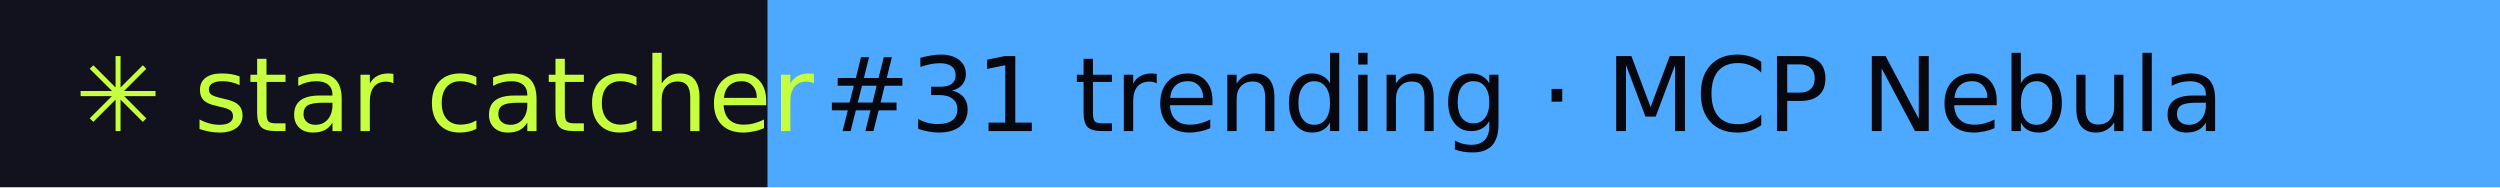
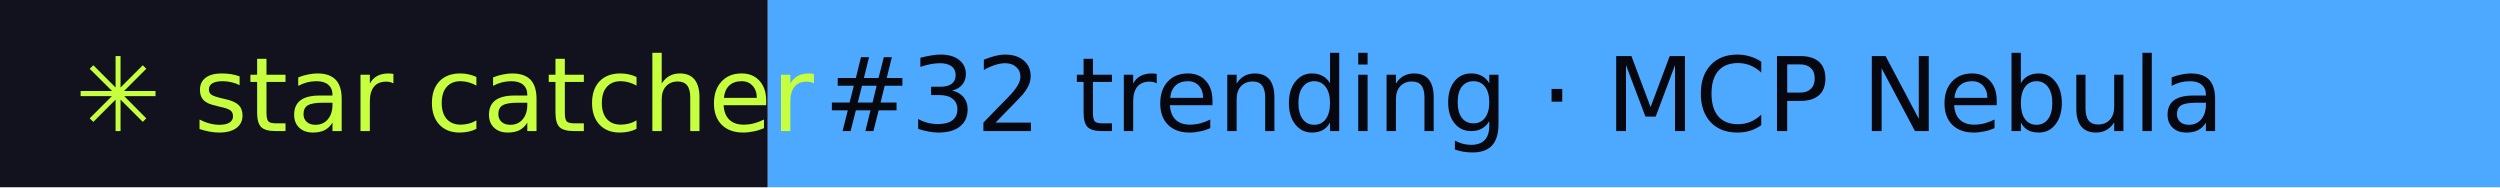
- <svg xmlns="http://www.w3.org/2000/svg" width="267" height="20" role="img" aria-label="star catcher: #31 trending · MCP Nebula">
+ <svg xmlns="http://www.w3.org/2000/svg" width="267" height="20" role="img" aria-label="star catcher: #32 trending · MCP Nebula">
  <rect width="82" height="20" fill="#12121F" />
  <rect x="82" width="185" height="20" fill="#4DA8FF" />
  <g font-family="Verdana,DejaVu Sans,sans-serif" font-size="11">
    <text x="8" y="14" fill="#C6FF3D">✳ star catcher</text>
-     <text x="88" y="14" fill="#07070F">#31 trending · MCP Nebula</text>
+     <text x="88" y="14" fill="#07070F">#32 trending · MCP Nebula</text>
  </g>
</svg>
